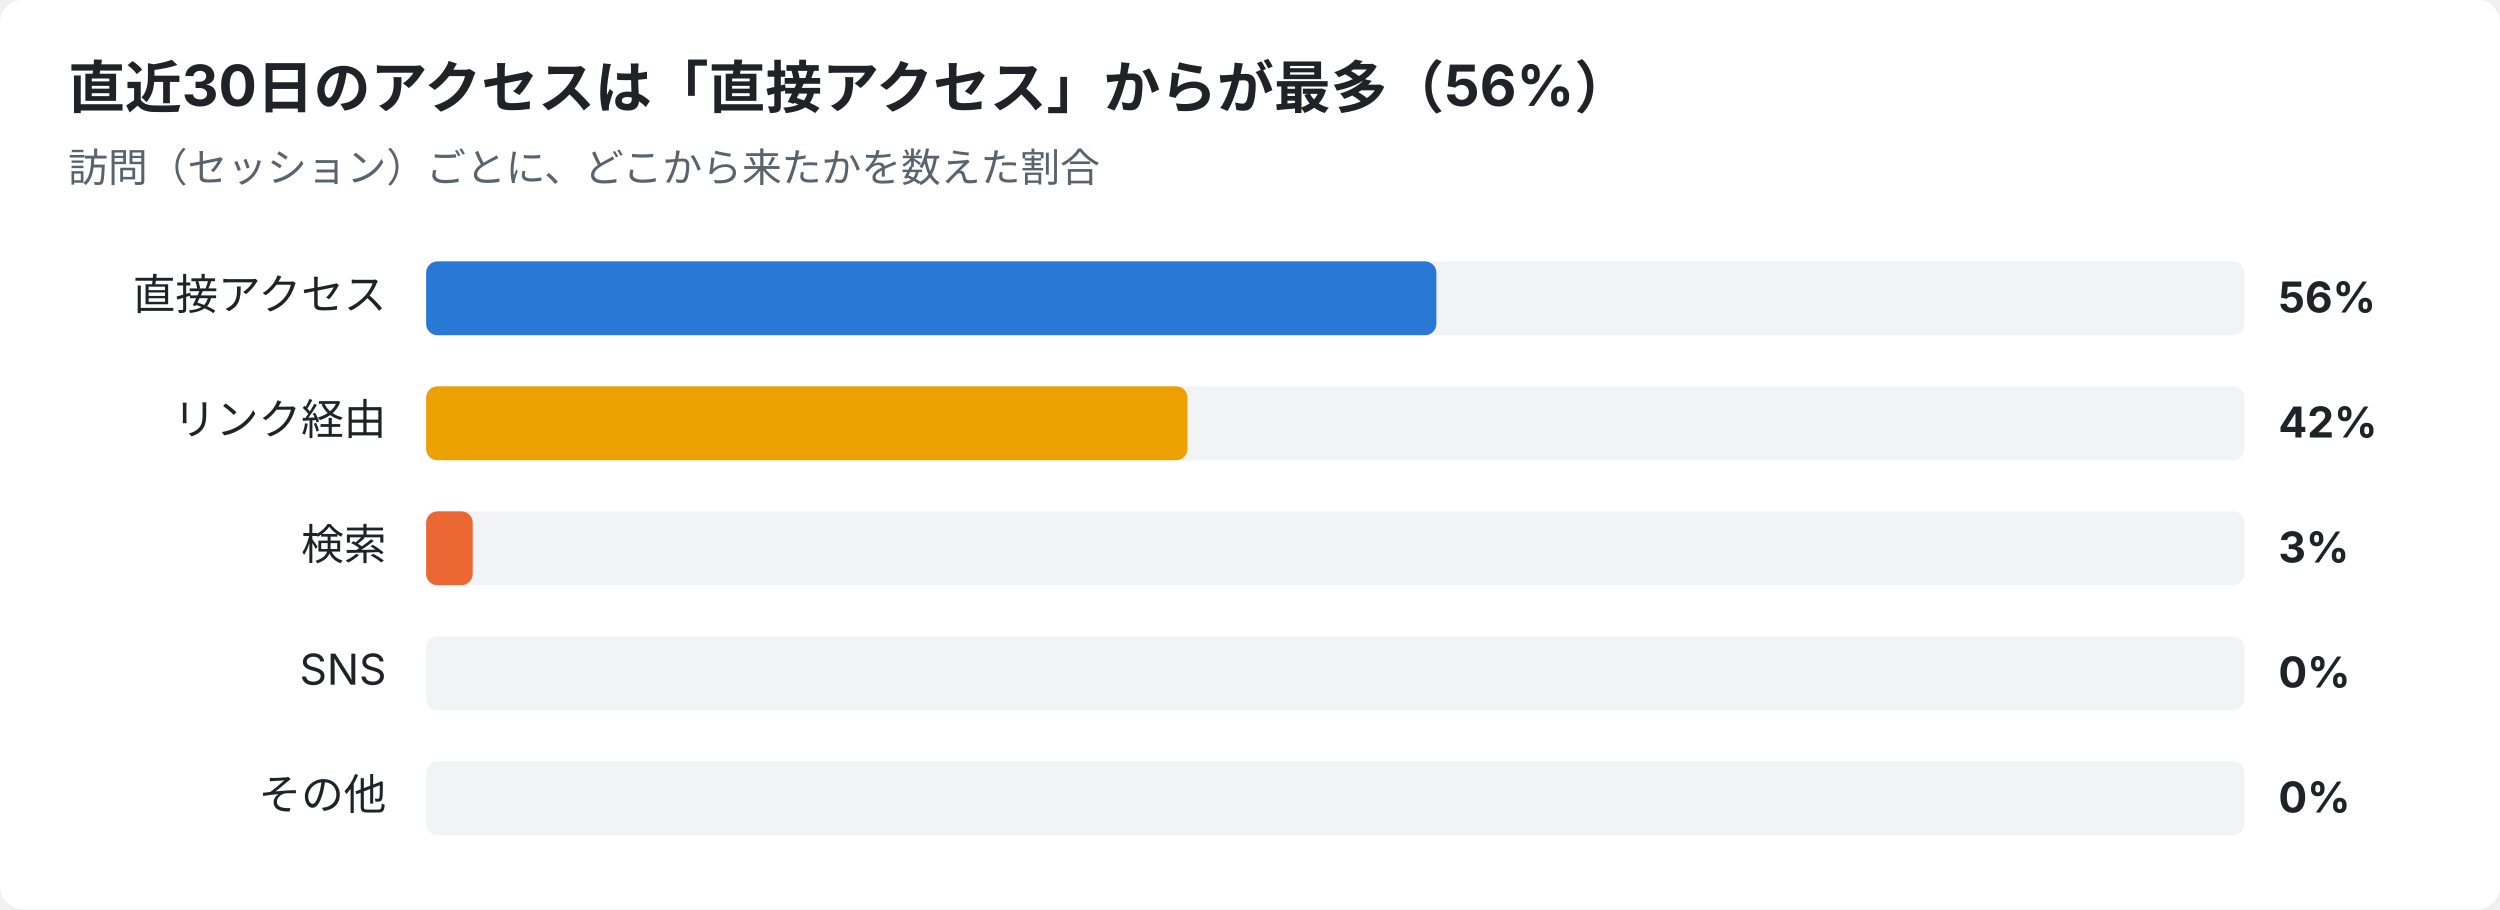
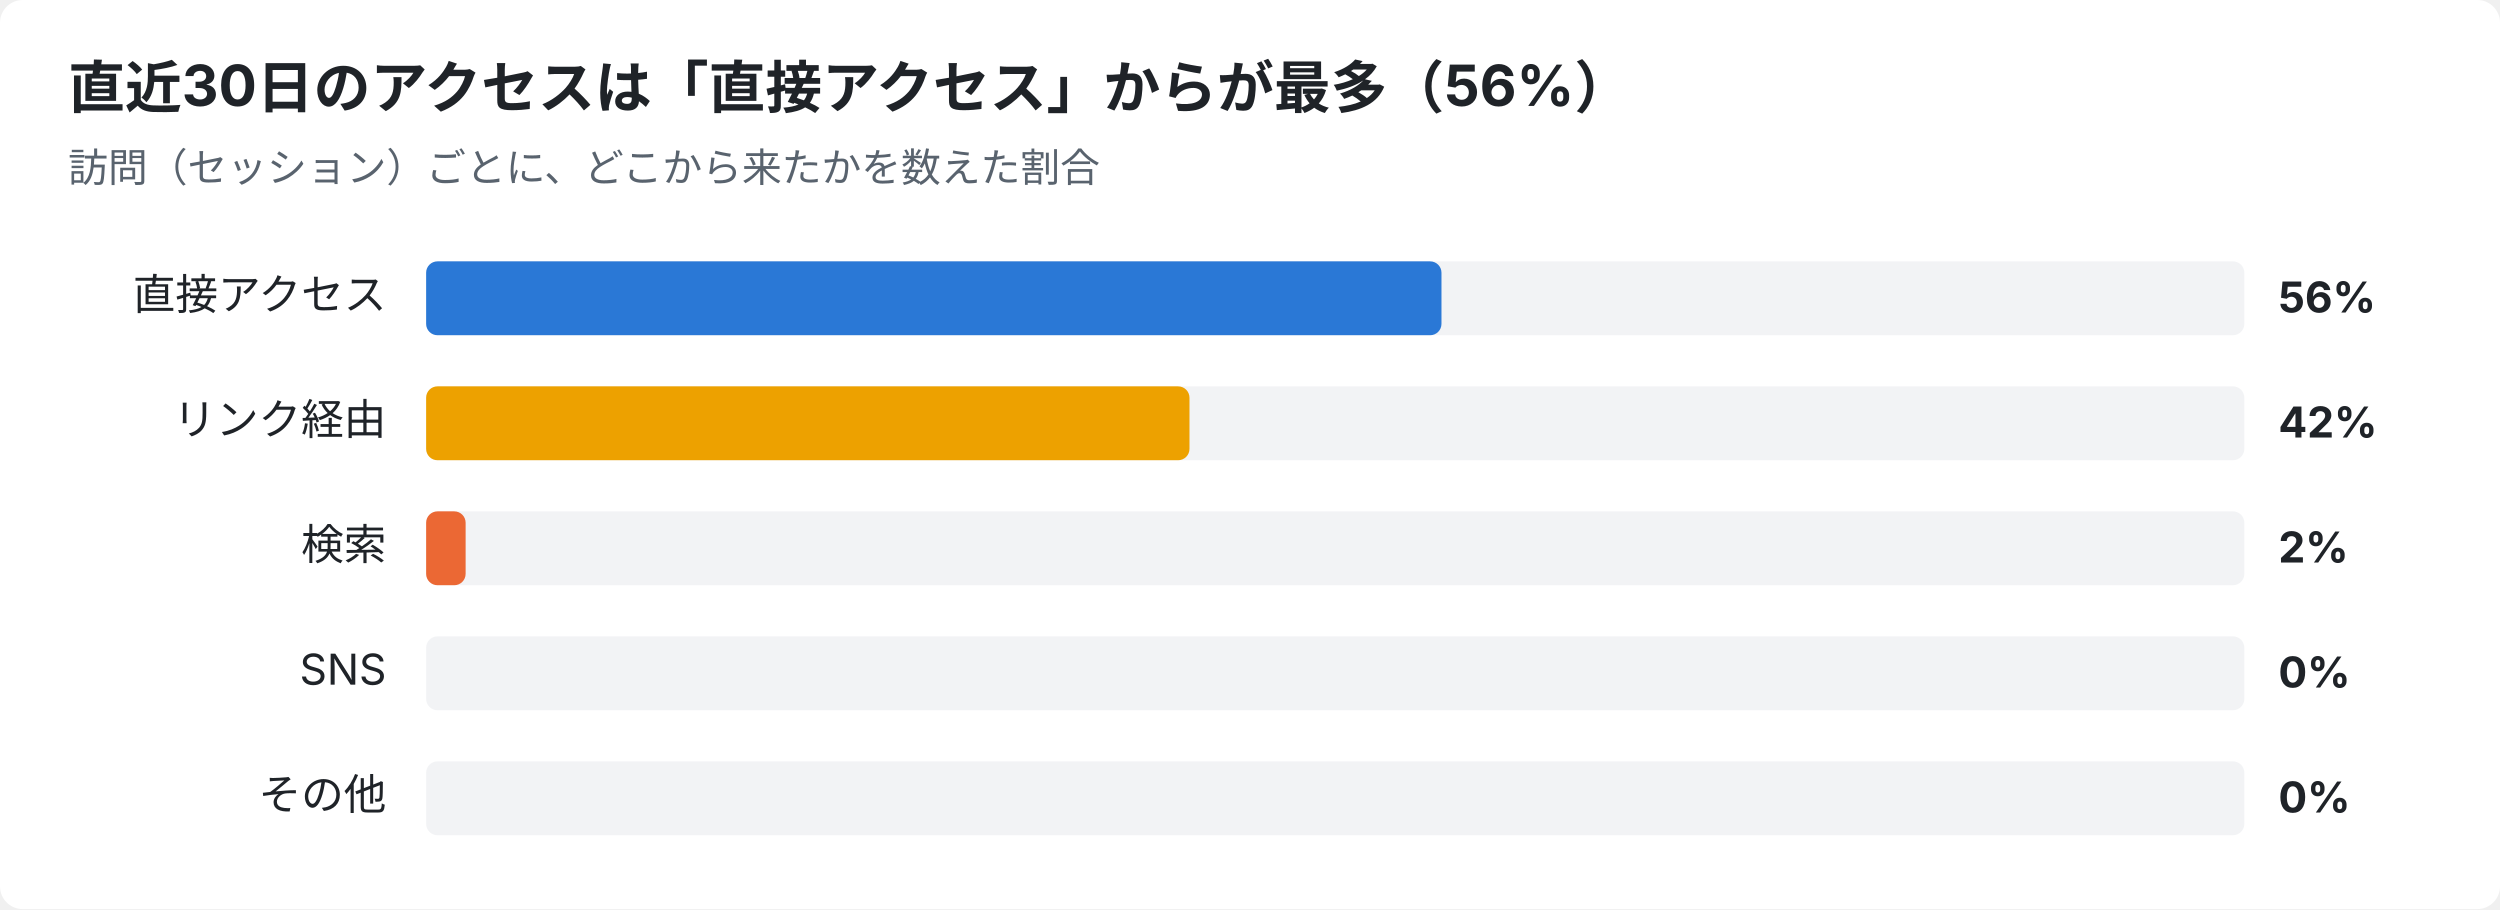
<svg xmlns="http://www.w3.org/2000/svg" width="880" height="320" viewBox="0 0 880 320" font-family="-apple-system,Segoe UI,Hiragino Sans,Noto Sans JP,Yu Gothic,sans-serif">
  <rect width="880" height="320" rx="8" fill="#ffffff" />
  <text x="24" y="38" font-size="20" font-weight="700" fill="#1f2328">直近30日のアクセスは「直接アクセス」からが最多（56%）</text>
  <text x="24" y="64" font-size="14" fill="#59636e">訪問（セッション）ごとに、どこから来たかを数えた割合</text>
  <text x="136" y="109" font-size="15" text-anchor="end" fill="#1f2328">直接アクセス</text>
  <rect x="150" y="92" width="640" height="26" rx="4" fill="#e5e7eb" opacity="0.5" />
-   <rect x="150" y="92" width="355.6" height="26" rx="4" fill="#2a78d6" />
+   <rect x="150" y="92" width="357.4" height="26" rx="4" fill="#2a78d6" />
  <text x="802" y="110" font-size="15" font-weight="700" fill="#1f2328">56%</text>
  <text x="136" y="153" font-size="15" text-anchor="end" fill="#1f2328">リンク経由</text>
  <rect x="150" y="136" width="640" height="26" rx="4" fill="#e5e7eb" opacity="0.5" />
-   <rect x="150" y="136" width="268.0" height="26" rx="4" fill="#eda100" />
+   <rect x="150" y="136" width="268.7" height="26" rx="4" fill="#eda100" />
  <text x="802" y="154" font-size="15" font-weight="700" fill="#1f2328">42%</text>
  <text x="136" y="197" font-size="15" text-anchor="end" fill="#1f2328">検索</text>
  <rect x="150" y="180" width="640" height="26" rx="4" fill="#e5e7eb" opacity="0.5" />
-   <rect x="150" y="180" width="16.4" height="26" rx="4" fill="#eb6834" />
-   <text x="802" y="198" font-size="15" font-weight="700" fill="#1f2328">3%</text>
+   <rect x="150" y="180" width="13.9" height="26" rx="4" fill="#eb6834" />
+   <text x="802" y="198" font-size="15" font-weight="700" fill="#1f2328">2%</text>
  <text x="136" y="241" font-size="15" text-anchor="end" fill="#1f2328">SNS</text>
  <rect x="150" y="224" width="640" height="26" rx="4" fill="#e5e7eb" opacity="0.5" />
  <text x="802" y="242" font-size="15" font-weight="700" fill="#1f2328">0%</text>
  <text x="136" y="285" font-size="15" text-anchor="end" fill="#1f2328">その他</text>
  <rect x="150" y="268" width="640" height="26" rx="4" fill="#e5e7eb" opacity="0.5" />
  <text x="802" y="286" font-size="15" font-weight="700" fill="#1f2328">0%</text>
</svg>
